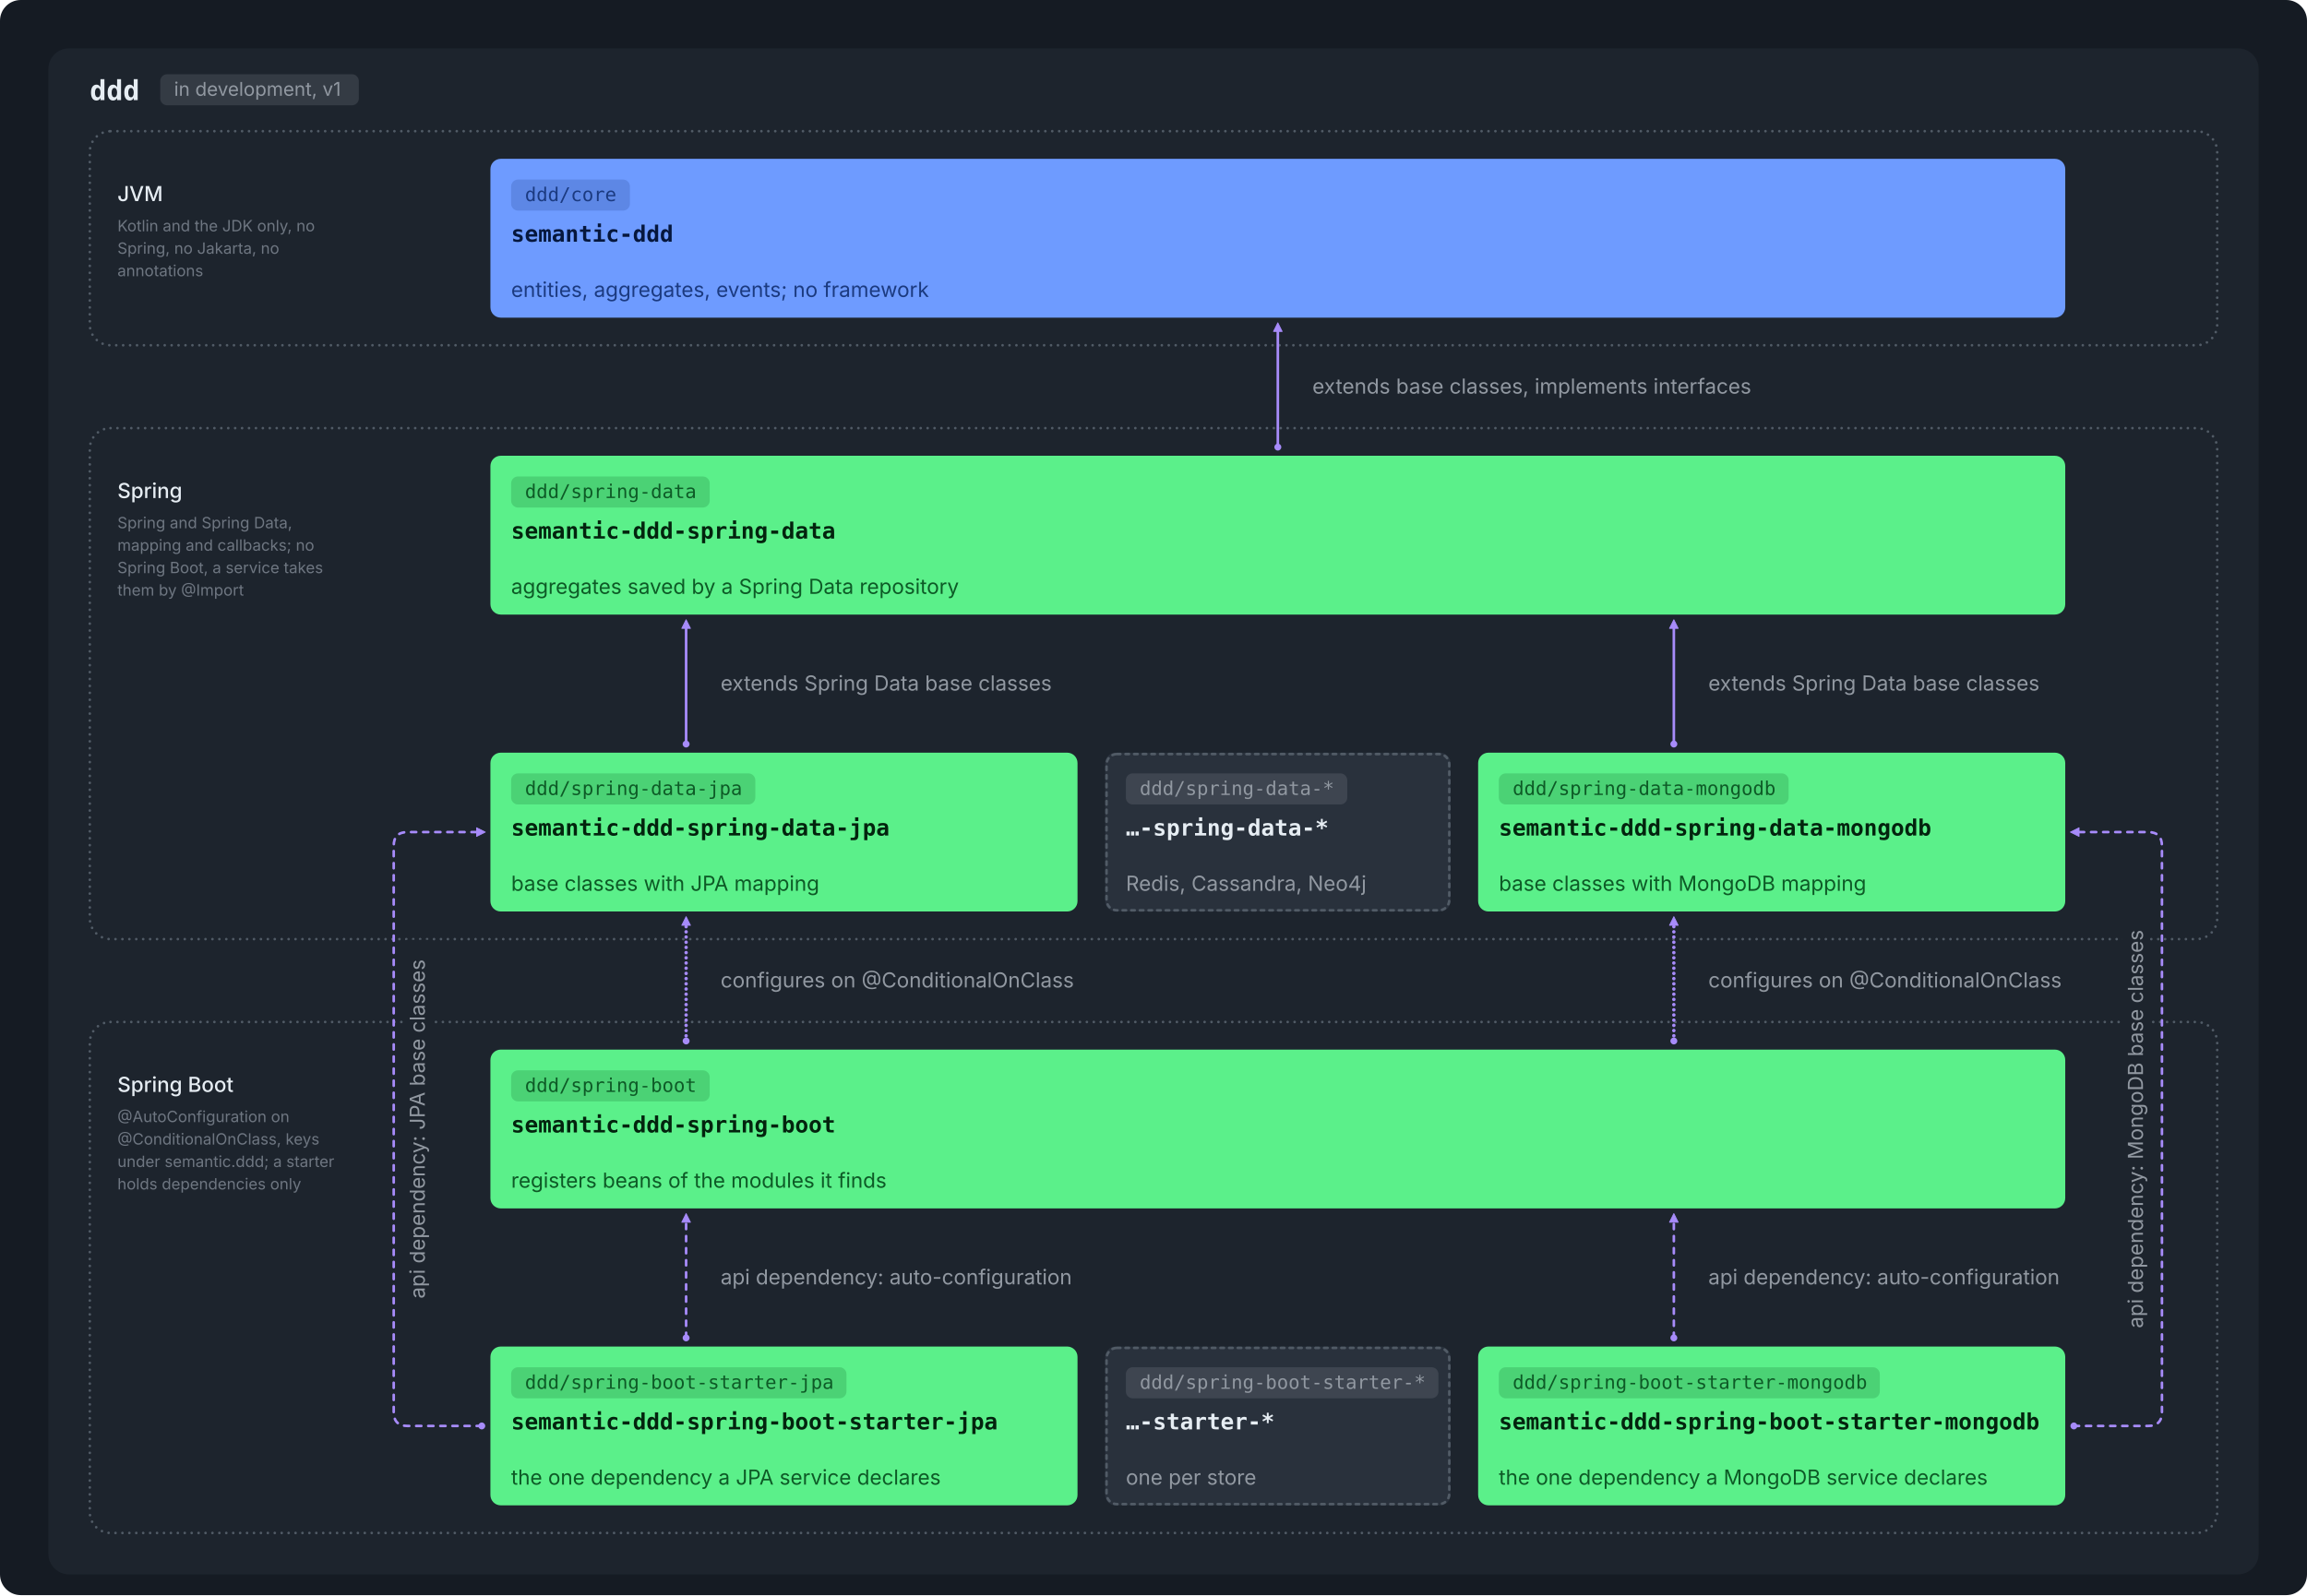
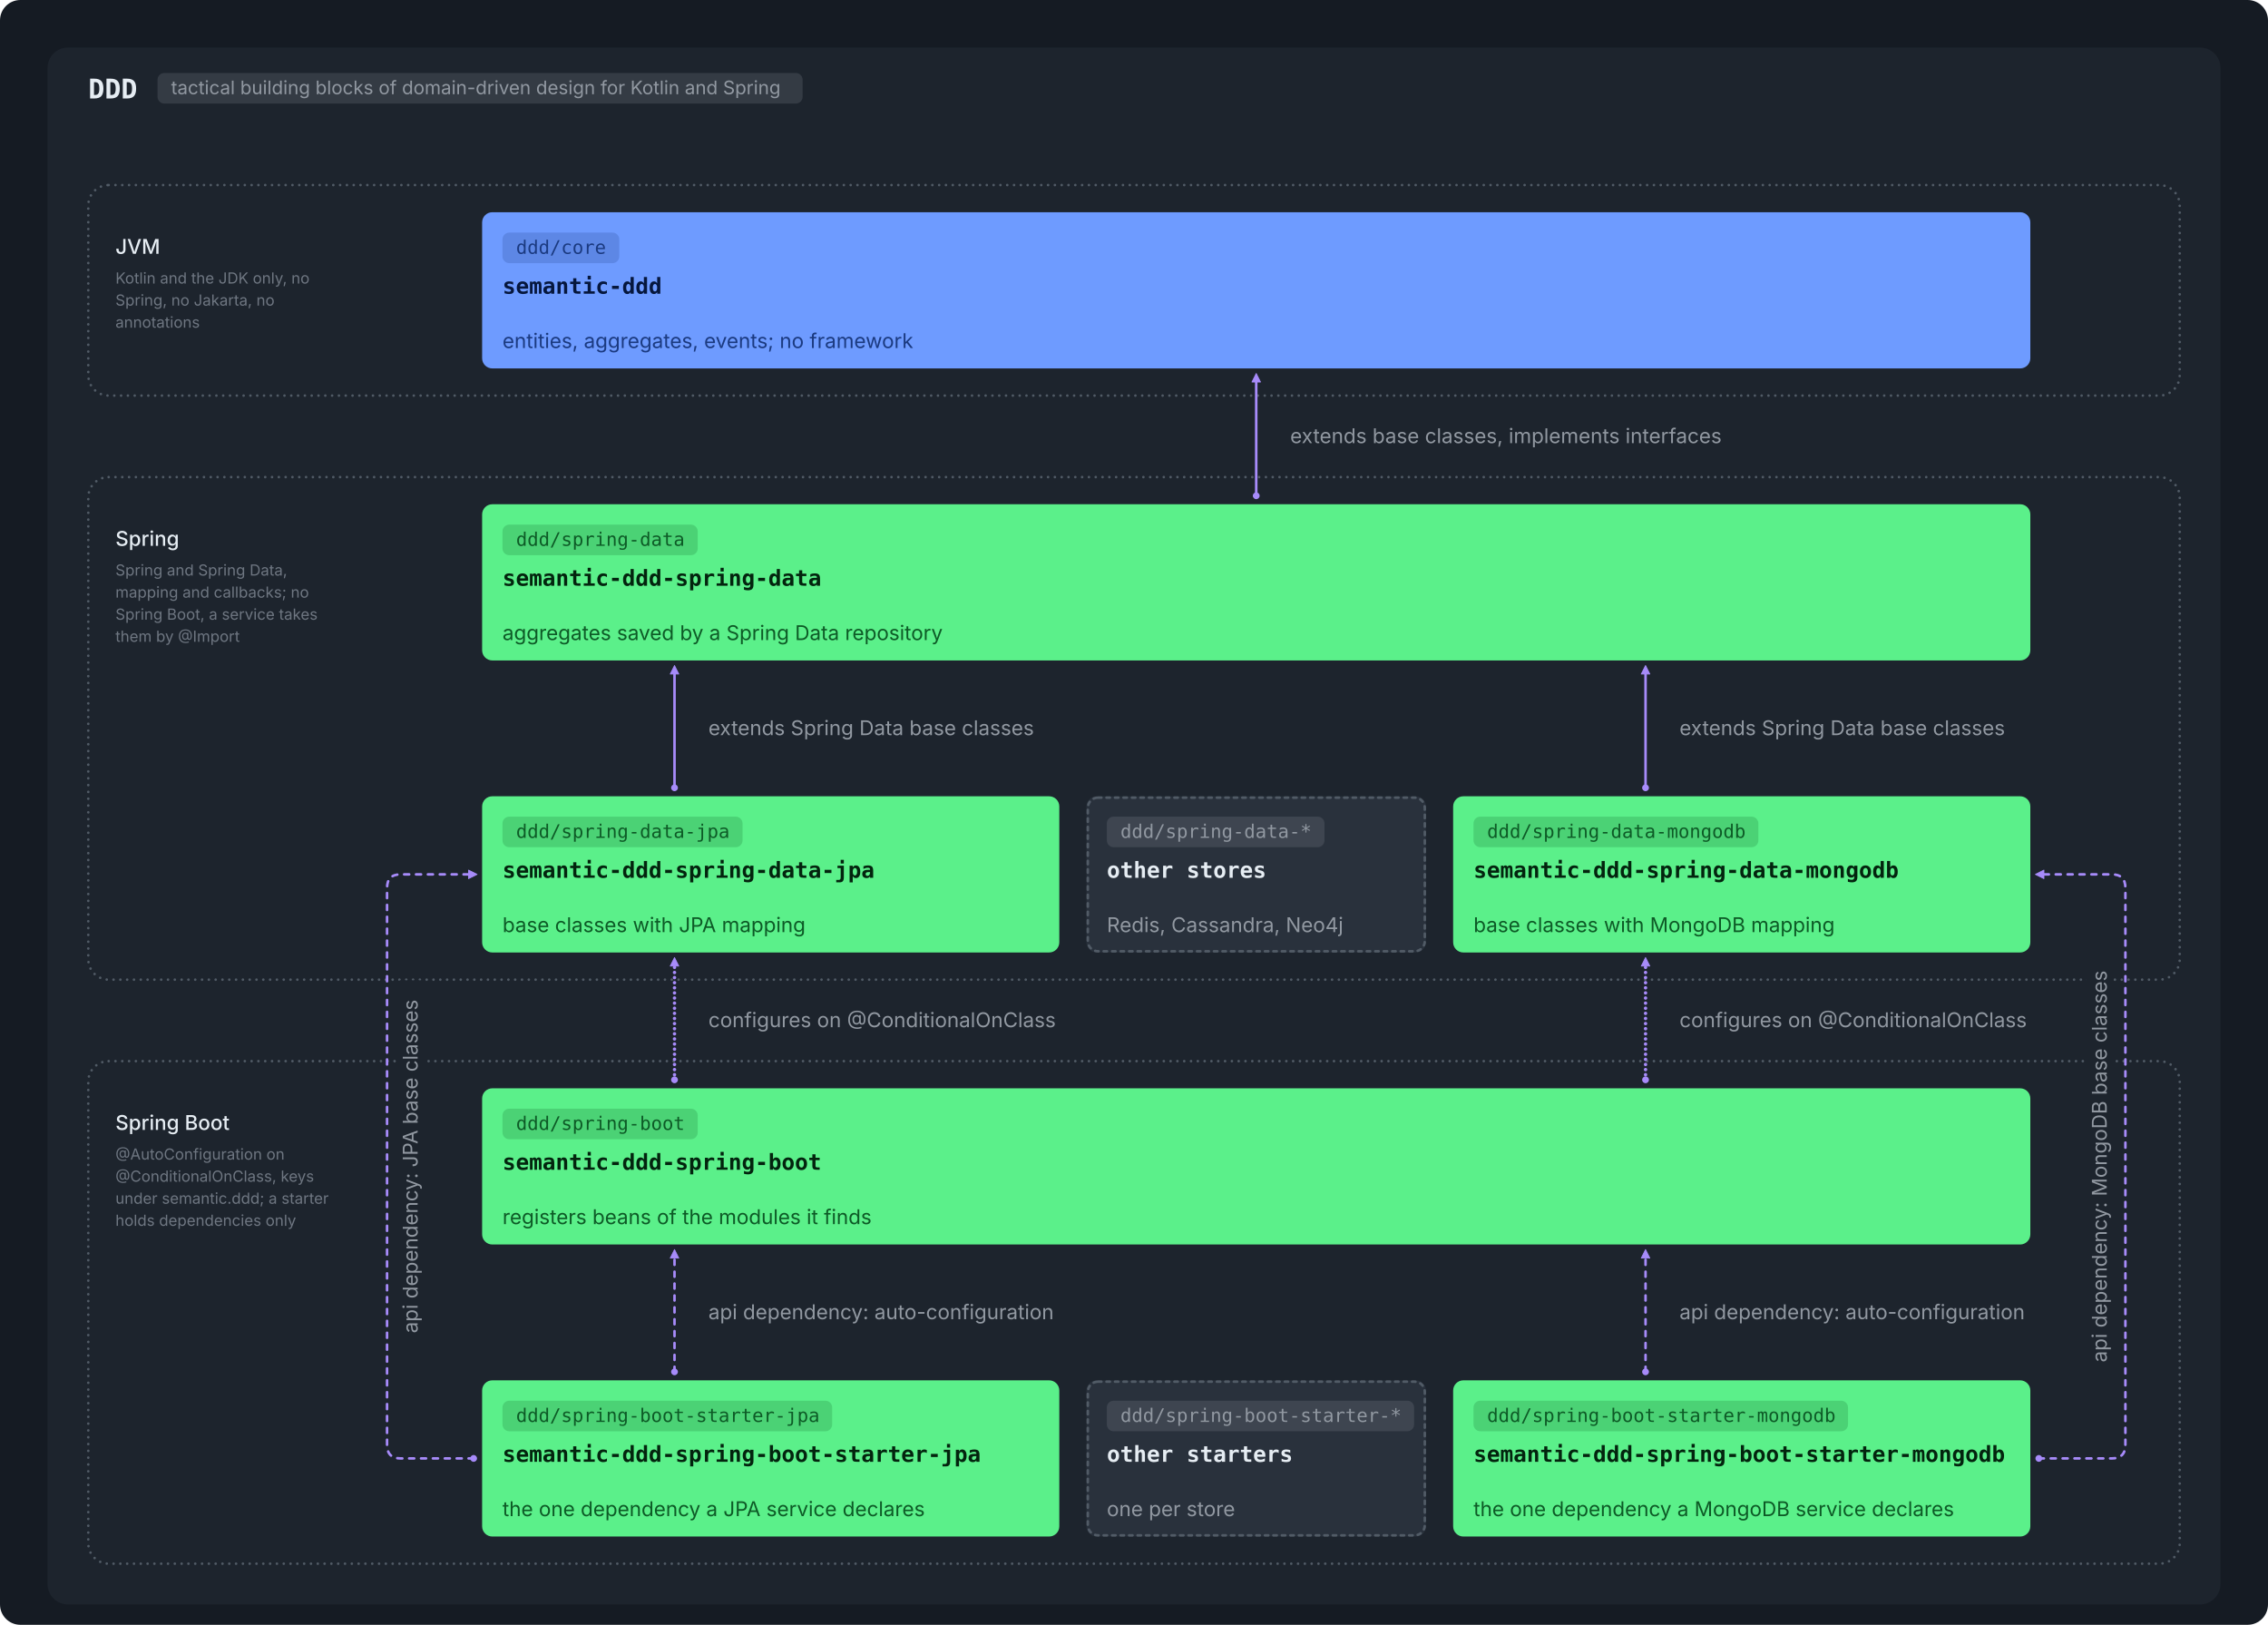
- <svg xmlns="http://www.w3.org/2000/svg" viewBox="0 0 1336 924" width="1336" height="924" role="img">
-   <rect width="1336" height="924" rx="12" fill="#151B23" />
+ <svg xmlns="http://www.w3.org/2000/svg" viewBox="0 0 1336 957" width="1336" height="957" role="img">
+   <rect width="1336" height="957" rx="12" fill="#151B23" />
  <g transform="translate(12,12)">
-     <rect x="16.0" y="16.0" width="1280.0" height="884.0" rx="12" fill="#1D242D" />
-     <text x="40.0" y="46.0" font-family="ui-monospace, SFMono-Regular, 'SF Mono', Menlo, Consolas, monospace" font-size="16" font-weight="600" fill="#E6EDF3" text-anchor="start">ddd</text>
-     <rect x="80.8" y="31.0" width="115.0" height="18" rx="4" fill="#9198A1" fill-opacity="0.2" />
-     <text x="88.8" y="43.5" font-family="-apple-system, BlinkMacSystemFont, 'Segoe UI', Inter, Helvetica, Arial, sans-serif" font-size="11" font-weight="400" fill="#9198A1" text-anchor="start">in development, v1</text>
-     <rect x="40" y="64" width="1232" height="124" rx="12" fill="none" stroke="#515B66" stroke-width="1.5" stroke-linecap="round" stroke-dasharray="0.01 4" />
-     <text x="56.0" y="104.5" font-family="-apple-system, BlinkMacSystemFont, 'Segoe UI', Inter, Helvetica, Arial, sans-serif" font-size="12" font-weight="500" fill="#E6EDF3" text-anchor="start">JVM</text>
-     <text x="56.0" y="122.0" font-family="-apple-system, BlinkMacSystemFont, 'Segoe UI', Inter, Helvetica, Arial, sans-serif" font-size="9" font-weight="400" fill="#6E7681" text-anchor="start">Kotlin and the JDK only, no</text>
-     <text x="56.0" y="135.0" font-family="-apple-system, BlinkMacSystemFont, 'Segoe UI', Inter, Helvetica, Arial, sans-serif" font-size="9" font-weight="400" fill="#6E7681" text-anchor="start">Spring, no Jakarta, no</text>
-     <text x="56.0" y="148.0" font-family="-apple-system, BlinkMacSystemFont, 'Segoe UI', Inter, Helvetica, Arial, sans-serif" font-size="9" font-weight="400" fill="#6E7681" text-anchor="start">annotations</text>
-     <rect x="40" y="236" width="1232" height="296" rx="12" fill="none" stroke="#515B66" stroke-width="1.5" stroke-linecap="round" stroke-dasharray="0.01 4" />
-     <text x="56.0" y="276.5" font-family="-apple-system, BlinkMacSystemFont, 'Segoe UI', Inter, Helvetica, Arial, sans-serif" font-size="12" font-weight="500" fill="#E6EDF3" text-anchor="start">Spring</text>
-     <text x="56.0" y="294.0" font-family="-apple-system, BlinkMacSystemFont, 'Segoe UI', Inter, Helvetica, Arial, sans-serif" font-size="9" font-weight="400" fill="#6E7681" text-anchor="start">Spring and Spring Data,</text>
-     <text x="56.0" y="307.0" font-family="-apple-system, BlinkMacSystemFont, 'Segoe UI', Inter, Helvetica, Arial, sans-serif" font-size="9" font-weight="400" fill="#6E7681" text-anchor="start">mapping and callbacks; no</text>
-     <text x="56.0" y="320.0" font-family="-apple-system, BlinkMacSystemFont, 'Segoe UI', Inter, Helvetica, Arial, sans-serif" font-size="9" font-weight="400" fill="#6E7681" text-anchor="start">Spring Boot, a service takes</text>
-     <text x="56.0" y="333.0" font-family="-apple-system, BlinkMacSystemFont, 'Segoe UI', Inter, Helvetica, Arial, sans-serif" font-size="9" font-weight="400" fill="#6E7681" text-anchor="start">them by @Import</text>
-     <rect x="40" y="580" width="1232" height="296" rx="12" fill="none" stroke="#515B66" stroke-width="1.5" stroke-linecap="round" stroke-dasharray="0.01 4" />
-     <text x="56.0" y="620.5" font-family="-apple-system, BlinkMacSystemFont, 'Segoe UI', Inter, Helvetica, Arial, sans-serif" font-size="12" font-weight="500" fill="#E6EDF3" text-anchor="start">Spring Boot</text>
-     <text x="56.0" y="638.0" font-family="-apple-system, BlinkMacSystemFont, 'Segoe UI', Inter, Helvetica, Arial, sans-serif" font-size="9" font-weight="400" fill="#6E7681" text-anchor="start">@AutoConfiguration on</text>
-     <text x="56.0" y="651.0" font-family="-apple-system, BlinkMacSystemFont, 'Segoe UI', Inter, Helvetica, Arial, sans-serif" font-size="9" font-weight="400" fill="#6E7681" text-anchor="start">@ConditionalOnClass, keys</text>
-     <text x="56.0" y="664.0" font-family="-apple-system, BlinkMacSystemFont, 'Segoe UI', Inter, Helvetica, Arial, sans-serif" font-size="9" font-weight="400" fill="#6E7681" text-anchor="start">under semantic.ddd; a starter</text>
-     <text x="56.0" y="677.0" font-family="-apple-system, BlinkMacSystemFont, 'Segoe UI', Inter, Helvetica, Arial, sans-serif" font-size="9" font-weight="400" fill="#6E7681" text-anchor="start">holds dependencies only</text>
-     <rect x="272.0" y="80.0" width="912.0" height="92.0" rx="6" fill="#6E9BFF" />
-     <rect x="284.0" y="92.0" width="68.8" height="18" rx="4" fill="#1B3A80" fill-opacity="0.2" />
-     <text x="292.0" y="104.5" font-family="ui-monospace, SFMono-Regular, 'SF Mono', Menlo, Consolas, monospace" font-size="11" font-weight="400" fill="#1B3A80" text-anchor="start">ddd/core</text>
-     <text x="284.0" y="128.0" font-family="ui-monospace, SFMono-Regular, 'SF Mono', Menlo, Consolas, monospace" font-size="13" font-weight="600" fill="#06173D" text-anchor="start">semantic-ddd</text>
-     <text x="284.0" y="160.0" font-family="-apple-system, BlinkMacSystemFont, 'Segoe UI', Inter, Helvetica, Arial, sans-serif" font-size="12" font-weight="400" fill="#1B3A80" text-anchor="start">entities, aggregates, events; no framework</text>
-     <rect x="272.0" y="252.0" width="912.0" height="92.0" rx="6" fill="#5BF08A" />
-     <rect x="284.0" y="264.0" width="115.0" height="18" rx="4" fill="#0D5A26" fill-opacity="0.2" />
-     <text x="292.0" y="276.5" font-family="ui-monospace, SFMono-Regular, 'SF Mono', Menlo, Consolas, monospace" font-size="11" font-weight="400" fill="#0D5A26" text-anchor="start">ddd/spring-data</text>
-     <text x="284.0" y="300.0" font-family="ui-monospace, SFMono-Regular, 'SF Mono', Menlo, Consolas, monospace" font-size="13" font-weight="600" fill="#03240E" text-anchor="start">semantic-ddd-spring-data</text>
-     <text x="284.0" y="332.0" font-family="-apple-system, BlinkMacSystemFont, 'Segoe UI', Inter, Helvetica, Arial, sans-serif" font-size="12" font-weight="400" fill="#0D5A26" text-anchor="start">aggregates saved by a Spring Data repository</text>
-     <rect x="272.0" y="424.0" width="340.0" height="92.0" rx="6" fill="#5BF08A" />
-     <rect x="284.0" y="436.0" width="141.4" height="18" rx="4" fill="#0D5A26" fill-opacity="0.2" />
-     <text x="292.0" y="448.5" font-family="ui-monospace, SFMono-Regular, 'SF Mono', Menlo, Consolas, monospace" font-size="11" font-weight="400" fill="#0D5A26" text-anchor="start">ddd/spring-data-jpa</text>
-     <text x="284.0" y="472.0" font-family="ui-monospace, SFMono-Regular, 'SF Mono', Menlo, Consolas, monospace" font-size="13" font-weight="600" fill="#03240E" text-anchor="start">semantic-ddd-spring-data-jpa</text>
-     <text x="284.0" y="504.0" font-family="-apple-system, BlinkMacSystemFont, 'Segoe UI', Inter, Helvetica, Arial, sans-serif" font-size="12" font-weight="400" fill="#0D5A26" text-anchor="start">base classes with JPA mapping</text>
-     <rect x="844.0" y="424.0" width="340.0" height="92.0" rx="6" fill="#5BF08A" />
-     <rect x="856.0" y="436.0" width="167.8" height="18" rx="4" fill="#0D5A26" fill-opacity="0.2" />
-     <text x="864.0" y="448.5" font-family="ui-monospace, SFMono-Regular, 'SF Mono', Menlo, Consolas, monospace" font-size="11" font-weight="400" fill="#0D5A26" text-anchor="start">ddd/spring-data-mongodb</text>
-     <text x="856.0" y="472.0" font-family="ui-monospace, SFMono-Regular, 'SF Mono', Menlo, Consolas, monospace" font-size="13" font-weight="600" fill="#03240E" text-anchor="start">semantic-ddd-spring-data-mongodb</text>
-     <text x="856.0" y="504.0" font-family="-apple-system, BlinkMacSystemFont, 'Segoe UI', Inter, Helvetica, Arial, sans-serif" font-size="12" font-weight="400" fill="#0D5A26" text-anchor="start">base classes with MongoDB mapping</text>
-     <rect x="272.0" y="596.0" width="912.0" height="92.0" rx="6" fill="#5BF08A" />
-     <rect x="284.0" y="608.0" width="115.0" height="18" rx="4" fill="#0D5A26" fill-opacity="0.2" />
-     <text x="292.0" y="620.5" font-family="ui-monospace, SFMono-Regular, 'SF Mono', Menlo, Consolas, monospace" font-size="11" font-weight="400" fill="#0D5A26" text-anchor="start">ddd/spring-boot</text>
-     <text x="284.0" y="644.0" font-family="ui-monospace, SFMono-Regular, 'SF Mono', Menlo, Consolas, monospace" font-size="13" font-weight="600" fill="#03240E" text-anchor="start">semantic-ddd-spring-boot</text>
-     <text x="284.0" y="676.0" font-family="-apple-system, BlinkMacSystemFont, 'Segoe UI', Inter, Helvetica, Arial, sans-serif" font-size="12" font-weight="400" fill="#0D5A26" text-anchor="start">registers beans of the modules it finds</text>
-     <rect x="272.0" y="768.0" width="340.0" height="92.0" rx="6" fill="#5BF08A" />
-     <rect x="284.0" y="780.0" width="194.2" height="18" rx="4" fill="#0D5A26" fill-opacity="0.2" />
-     <text x="292.0" y="792.5" font-family="ui-monospace, SFMono-Regular, 'SF Mono', Menlo, Consolas, monospace" font-size="11" font-weight="400" fill="#0D5A26" text-anchor="start">ddd/spring-boot-starter-jpa</text>
-     <text x="284.0" y="816.0" font-family="ui-monospace, SFMono-Regular, 'SF Mono', Menlo, Consolas, monospace" font-size="13" font-weight="600" fill="#03240E" text-anchor="start">semantic-ddd-spring-boot-starter-jpa</text>
-     <text x="284.0" y="848.0" font-family="-apple-system, BlinkMacSystemFont, 'Segoe UI', Inter, Helvetica, Arial, sans-serif" font-size="12" font-weight="400" fill="#0D5A26" text-anchor="start">the one dependency a JPA service declares</text>
-     <rect x="844.0" y="768.0" width="340.0" height="92.0" rx="6" fill="#5BF08A" />
-     <rect x="856.0" y="780.0" width="220.6" height="18" rx="4" fill="#0D5A26" fill-opacity="0.2" />
-     <text x="864.0" y="792.5" font-family="ui-monospace, SFMono-Regular, 'SF Mono', Menlo, Consolas, monospace" font-size="11" font-weight="400" fill="#0D5A26" text-anchor="start">ddd/spring-boot-starter-mongodb</text>
-     <text x="856.0" y="816.0" font-family="ui-monospace, SFMono-Regular, 'SF Mono', Menlo, Consolas, monospace" font-size="13" font-weight="600" fill="#03240E" text-anchor="start">semantic-ddd-spring-boot-starter-mongodb</text>
-     <text x="856.0" y="848.0" font-family="-apple-system, BlinkMacSystemFont, 'Segoe UI', Inter, Helvetica, Arial, sans-serif" font-size="12" font-weight="400" fill="#0D5A26" text-anchor="start">the one dependency a MongoDB service declares</text>
-     <rect x="628.0" y="424.0" width="200.0" height="92.0" rx="6" fill="#29313C" />
-     <rect x="640.0" y="436.0" width="128.2" height="18" rx="4" fill="#9198A1" fill-opacity="0.2" />
-     <text x="648.0" y="448.5" font-family="ui-monospace, SFMono-Regular, 'SF Mono', Menlo, Consolas, monospace" font-size="11" font-weight="400" fill="#9198A1" text-anchor="start">ddd/spring-data-*</text>
-     <text x="640.0" y="472.0" font-family="ui-monospace, SFMono-Regular, 'SF Mono', Menlo, Consolas, monospace" font-size="13" font-weight="600" fill="#E6EDF3" text-anchor="start">…-spring-data-*</text>
-     <text x="640.0" y="504.0" font-family="-apple-system, BlinkMacSystemFont, 'Segoe UI', Inter, Helvetica, Arial, sans-serif" font-size="12" font-weight="400" fill="#9198A1" text-anchor="start">Redis, Cassandra, Neo4j</text>
-     <rect x="628.8" y="424.8" width="198.5" height="90.5" rx="6" fill="none" stroke="#515B66" stroke-width="1.5" stroke-dasharray="2 3" stroke-linecap="round" />
-     <rect x="628.0" y="768.0" width="200.0" height="92.0" rx="6" fill="#29313C" />
-     <rect x="640.0" y="780.0" width="181.0" height="18" rx="4" fill="#9198A1" fill-opacity="0.2" />
-     <text x="648.0" y="792.5" font-family="ui-monospace, SFMono-Regular, 'SF Mono', Menlo, Consolas, monospace" font-size="11" font-weight="400" fill="#9198A1" text-anchor="start">ddd/spring-boot-starter-*</text>
-     <text x="640.0" y="816.0" font-family="ui-monospace, SFMono-Regular, 'SF Mono', Menlo, Consolas, monospace" font-size="13" font-weight="600" fill="#E6EDF3" text-anchor="start">…-starter-*</text>
-     <text x="640.0" y="848.0" font-family="-apple-system, BlinkMacSystemFont, 'Segoe UI', Inter, Helvetica, Arial, sans-serif" font-size="12" font-weight="400" fill="#9198A1" text-anchor="start">one per store</text>
-     <rect x="628.8" y="768.8" width="198.5" height="90.5" rx="6" fill="none" stroke="#515B66" stroke-width="1.5" stroke-dasharray="2 3" stroke-linecap="round" />
-     <circle cx="728.0" cy="247" r="2" fill="#A78BFA" />
-     <path d="M728.0,175 L730.5,180.0 L725.5,180.0 Z" fill="#A78BFA" stroke="#A78BFA" stroke-width="0.5" stroke-linejoin="round" />
-     <path d="M728.0,247 L728.0,180" stroke="#A78BFA" stroke-width="1.5" fill="none" stroke-linecap="round" stroke-linejoin="round" />
-     <circle cx="385.333" cy="419" r="2" fill="#A78BFA" />
-     <path d="M385.333,347 L387.833,352.0 L382.833,352.0 Z" fill="#A78BFA" stroke="#A78BFA" stroke-width="0.5" stroke-linejoin="round" />
-     <path d="M385.333,419 L385.333,352" stroke="#A78BFA" stroke-width="1.5" fill="none" stroke-linecap="round" stroke-linejoin="round" />
-     <circle cx="957.333" cy="419" r="2" fill="#A78BFA" />
-     <path d="M957.333,347 L959.833,352.0 L954.833,352.0 Z" fill="#A78BFA" stroke="#A78BFA" stroke-width="0.5" stroke-linejoin="round" />
-     <path d="M957.333,419 L957.333,352" stroke="#A78BFA" stroke-width="1.5" fill="none" stroke-linecap="round" stroke-linejoin="round" />
-     <circle cx="385.333" cy="591" r="2" fill="#A78BFA" />
-     <path d="M385.333,519 L387.833,524.0 L382.833,524.0 Z" fill="#A78BFA" stroke="#A78BFA" stroke-width="0.5" stroke-linejoin="round" />
-     <path d="M385.333,591 L385.333,524" stroke="#A78BFA" stroke-width="2" fill="none" stroke-linecap="round" stroke-linejoin="round" stroke-dasharray="0.01 3" />
-     <circle cx="957.333" cy="591" r="2" fill="#A78BFA" />
-     <path d="M957.333,519 L959.833,524.0 L954.833,524.0 Z" fill="#A78BFA" stroke="#A78BFA" stroke-width="0.5" stroke-linejoin="round" />
-     <path d="M957.333,591 L957.333,524" stroke="#A78BFA" stroke-width="2" fill="none" stroke-linecap="round" stroke-linejoin="round" stroke-dasharray="0.01 3" />
-     <circle cx="385.333" cy="763" r="2" fill="#A78BFA" />
-     <path d="M385.333,691 L387.833,696.0 L382.833,696.0 Z" fill="#A78BFA" stroke="#A78BFA" stroke-width="0.5" stroke-linejoin="round" />
-     <path d="M385.333,763 L385.333,696" stroke="#A78BFA" stroke-width="1.5" fill="none" stroke-linecap="round" stroke-linejoin="round" stroke-dasharray="3 4" />
-     <circle cx="957.333" cy="763" r="2" fill="#A78BFA" />
-     <path d="M957.333,691 L959.833,696.0 L954.833,696.0 Z" fill="#A78BFA" stroke="#A78BFA" stroke-width="0.5" stroke-linejoin="round" />
-     <path d="M957.333,763 L957.333,696" stroke="#A78BFA" stroke-width="1.5" fill="none" stroke-linecap="round" stroke-linejoin="round" stroke-dasharray="3 4" />
-     <circle cx="267" cy="814.0" r="2" fill="#A78BFA" />
-     <path d="M269,470.0 L264.0,472.5 L264.0,467.5 Z" fill="#A78BFA" stroke="#A78BFA" stroke-width="0.5" stroke-linejoin="round" />
-     <path d="M267,814.0 L224,814.0 Q216,814.0 216,806.0 L216,478.0 Q216,470.0 224,470.0 L264,470.0" stroke="#A78BFA" stroke-width="1.5" fill="none" stroke-linecap="round" stroke-linejoin="round" stroke-dasharray="3 4" />
-     <circle cx="1189" cy="814.0" r="2" fill="#A78BFA" />
-     <path d="M1187,470.0 L1192.0,467.5 L1192.0,472.5 Z" fill="#A78BFA" stroke="#A78BFA" stroke-width="0.5" stroke-linejoin="round" />
-     <path d="M1189,814.0 L1232,814.0 Q1240,814.0 1240,806.0 L1240,478.0 Q1240,470.0 1232,470.0 L1192,470.0" stroke="#A78BFA" stroke-width="1.5" fill="none" stroke-linecap="round" stroke-linejoin="round" stroke-dasharray="3 4" />
-     <text x="748.0" y="216.0" font-family="-apple-system, BlinkMacSystemFont, 'Segoe UI', Inter, Helvetica, Arial, sans-serif" font-size="12" font-weight="400" fill="#9198A1" text-anchor="start">extends base classes, implements interfaces</text>
-     <text x="405.3" y="388.0" font-family="-apple-system, BlinkMacSystemFont, 'Segoe UI', Inter, Helvetica, Arial, sans-serif" font-size="12" font-weight="400" fill="#9198A1" text-anchor="start">extends Spring Data base classes</text>
-     <text x="977.3" y="388.0" font-family="-apple-system, BlinkMacSystemFont, 'Segoe UI', Inter, Helvetica, Arial, sans-serif" font-size="12" font-weight="400" fill="#9198A1" text-anchor="start">extends Spring Data base classes</text>
-     <text x="405.3" y="560.0" font-family="-apple-system, BlinkMacSystemFont, 'Segoe UI', Inter, Helvetica, Arial, sans-serif" font-size="12" font-weight="400" fill="#9198A1" text-anchor="start">configures on @ConditionalOnClass</text>
-     <text x="977.3" y="560.0" font-family="-apple-system, BlinkMacSystemFont, 'Segoe UI', Inter, Helvetica, Arial, sans-serif" font-size="12" font-weight="400" fill="#9198A1" text-anchor="start">configures on @ConditionalOnClass</text>
-     <text x="405.3" y="732.0" font-family="-apple-system, BlinkMacSystemFont, 'Segoe UI', Inter, Helvetica, Arial, sans-serif" font-size="12" font-weight="400" fill="#9198A1" text-anchor="start">api dependency: auto-configuration</text>
-     <text x="977.3" y="732.0" font-family="-apple-system, BlinkMacSystemFont, 'Segoe UI', Inter, Helvetica, Arial, sans-serif" font-size="12" font-weight="400" fill="#9198A1" text-anchor="start">api dependency: auto-configuration</text>
-     <g transform="rotate(-90 234 642.0)">
-       <rect x="124.4" y="630.0" width="219.2" height="16.0" rx="2" fill="#1D242D" />
-       <text x="234.0" y="642.0" font-family="-apple-system, BlinkMacSystemFont, 'Segoe UI', Inter, Helvetica, Arial, sans-serif" font-size="12" font-weight="400" fill="#9198A1" text-anchor="middle">api dependency: JPA base classes</text>
+     <rect x="16.0" y="16.0" width="1280.0" height="917.0" rx="12" fill="#1D242D" />
+     <text x="40.0" y="46.0" font-family="ui-monospace, SFMono-Regular, 'SF Mono', Menlo, Consolas, monospace" font-size="16" font-weight="600" fill="#E6EDF3" text-anchor="start">DDD</text>
+     <rect x="80.8" y="31.0" width="380.0" height="18" rx="4" fill="#9198A1" fill-opacity="0.2" />
+     <text x="88.8" y="43.5" font-family="-apple-system, BlinkMacSystemFont, 'Segoe UI', Inter, Helvetica, Arial, sans-serif" font-size="11" font-weight="400" fill="#9198A1" text-anchor="start">tactical building blocks of domain-driven design for Kotlin and Spring</text>
+     <rect x="40" y="97" width="1232" height="124" rx="12" fill="none" stroke="#515B66" stroke-width="1.5" stroke-linecap="round" stroke-dasharray="0.01 4" />
+     <text x="56.0" y="137.5" font-family="-apple-system, BlinkMacSystemFont, 'Segoe UI', Inter, Helvetica, Arial, sans-serif" font-size="12" font-weight="500" fill="#E6EDF3" text-anchor="start">JVM</text>
+     <text x="56.0" y="155.0" font-family="-apple-system, BlinkMacSystemFont, 'Segoe UI', Inter, Helvetica, Arial, sans-serif" font-size="9" font-weight="400" fill="#6E7681" text-anchor="start">Kotlin and the JDK only, no</text>
+     <text x="56.0" y="168.0" font-family="-apple-system, BlinkMacSystemFont, 'Segoe UI', Inter, Helvetica, Arial, sans-serif" font-size="9" font-weight="400" fill="#6E7681" text-anchor="start">Spring, no Jakarta, no</text>
+     <text x="56.0" y="181.0" font-family="-apple-system, BlinkMacSystemFont, 'Segoe UI', Inter, Helvetica, Arial, sans-serif" font-size="9" font-weight="400" fill="#6E7681" text-anchor="start">annotations</text>
+     <rect x="40" y="269" width="1232" height="296" rx="12" fill="none" stroke="#515B66" stroke-width="1.5" stroke-linecap="round" stroke-dasharray="0.01 4" />
+     <text x="56.0" y="309.5" font-family="-apple-system, BlinkMacSystemFont, 'Segoe UI', Inter, Helvetica, Arial, sans-serif" font-size="12" font-weight="500" fill="#E6EDF3" text-anchor="start">Spring</text>
+     <text x="56.0" y="327.0" font-family="-apple-system, BlinkMacSystemFont, 'Segoe UI', Inter, Helvetica, Arial, sans-serif" font-size="9" font-weight="400" fill="#6E7681" text-anchor="start">Spring and Spring Data,</text>
+     <text x="56.0" y="340.0" font-family="-apple-system, BlinkMacSystemFont, 'Segoe UI', Inter, Helvetica, Arial, sans-serif" font-size="9" font-weight="400" fill="#6E7681" text-anchor="start">mapping and callbacks; no</text>
+     <text x="56.0" y="353.0" font-family="-apple-system, BlinkMacSystemFont, 'Segoe UI', Inter, Helvetica, Arial, sans-serif" font-size="9" font-weight="400" fill="#6E7681" text-anchor="start">Spring Boot, a service takes</text>
+     <text x="56.0" y="366.0" font-family="-apple-system, BlinkMacSystemFont, 'Segoe UI', Inter, Helvetica, Arial, sans-serif" font-size="9" font-weight="400" fill="#6E7681" text-anchor="start">them by @Import</text>
+     <rect x="40" y="613" width="1232" height="296" rx="12" fill="none" stroke="#515B66" stroke-width="1.5" stroke-linecap="round" stroke-dasharray="0.01 4" />
+     <text x="56.0" y="653.5" font-family="-apple-system, BlinkMacSystemFont, 'Segoe UI', Inter, Helvetica, Arial, sans-serif" font-size="12" font-weight="500" fill="#E6EDF3" text-anchor="start">Spring Boot</text>
+     <text x="56.0" y="671.0" font-family="-apple-system, BlinkMacSystemFont, 'Segoe UI', Inter, Helvetica, Arial, sans-serif" font-size="9" font-weight="400" fill="#6E7681" text-anchor="start">@AutoConfiguration on</text>
+     <text x="56.0" y="684.0" font-family="-apple-system, BlinkMacSystemFont, 'Segoe UI', Inter, Helvetica, Arial, sans-serif" font-size="9" font-weight="400" fill="#6E7681" text-anchor="start">@ConditionalOnClass, keys</text>
+     <text x="56.0" y="697.0" font-family="-apple-system, BlinkMacSystemFont, 'Segoe UI', Inter, Helvetica, Arial, sans-serif" font-size="9" font-weight="400" fill="#6E7681" text-anchor="start">under semantic.ddd; a starter</text>
+     <text x="56.0" y="710.0" font-family="-apple-system, BlinkMacSystemFont, 'Segoe UI', Inter, Helvetica, Arial, sans-serif" font-size="9" font-weight="400" fill="#6E7681" text-anchor="start">holds dependencies only</text>
+     <rect x="272.0" y="113.0" width="912.0" height="92.0" rx="6" fill="#6E9BFF" />
+     <rect x="284.0" y="125.0" width="68.8" height="18" rx="4" fill="#1B3A80" fill-opacity="0.2" />
+     <text x="292.0" y="137.5" font-family="ui-monospace, SFMono-Regular, 'SF Mono', Menlo, Consolas, monospace" font-size="11" font-weight="400" fill="#1B3A80" text-anchor="start">ddd/core</text>
+     <text x="284.0" y="161.0" font-family="ui-monospace, SFMono-Regular, 'SF Mono', Menlo, Consolas, monospace" font-size="13" font-weight="600" fill="#06173D" text-anchor="start">semantic-ddd</text>
+     <text x="284.0" y="193.0" font-family="-apple-system, BlinkMacSystemFont, 'Segoe UI', Inter, Helvetica, Arial, sans-serif" font-size="12" font-weight="400" fill="#1B3A80" text-anchor="start">entities, aggregates, events; no framework</text>
+     <rect x="272.0" y="285.0" width="912.0" height="92.0" rx="6" fill="#5BF08A" />
+     <rect x="284.0" y="297.0" width="115.0" height="18" rx="4" fill="#0D5A26" fill-opacity="0.2" />
+     <text x="292.0" y="309.5" font-family="ui-monospace, SFMono-Regular, 'SF Mono', Menlo, Consolas, monospace" font-size="11" font-weight="400" fill="#0D5A26" text-anchor="start">ddd/spring-data</text>
+     <text x="284.0" y="333.0" font-family="ui-monospace, SFMono-Regular, 'SF Mono', Menlo, Consolas, monospace" font-size="13" font-weight="600" fill="#03240E" text-anchor="start">semantic-ddd-spring-data</text>
+     <text x="284.0" y="365.0" font-family="-apple-system, BlinkMacSystemFont, 'Segoe UI', Inter, Helvetica, Arial, sans-serif" font-size="12" font-weight="400" fill="#0D5A26" text-anchor="start">aggregates saved by a Spring Data repository</text>
+     <rect x="272.0" y="457.0" width="340.0" height="92.0" rx="6" fill="#5BF08A" />
+     <rect x="284.0" y="469.0" width="141.4" height="18" rx="4" fill="#0D5A26" fill-opacity="0.2" />
+     <text x="292.0" y="481.5" font-family="ui-monospace, SFMono-Regular, 'SF Mono', Menlo, Consolas, monospace" font-size="11" font-weight="400" fill="#0D5A26" text-anchor="start">ddd/spring-data-jpa</text>
+     <text x="284.0" y="505.0" font-family="ui-monospace, SFMono-Regular, 'SF Mono', Menlo, Consolas, monospace" font-size="13" font-weight="600" fill="#03240E" text-anchor="start">semantic-ddd-spring-data-jpa</text>
+     <text x="284.0" y="537.0" font-family="-apple-system, BlinkMacSystemFont, 'Segoe UI', Inter, Helvetica, Arial, sans-serif" font-size="12" font-weight="400" fill="#0D5A26" text-anchor="start">base classes with JPA mapping</text>
+     <rect x="844.0" y="457.0" width="340.0" height="92.0" rx="6" fill="#5BF08A" />
+     <rect x="856.0" y="469.0" width="167.8" height="18" rx="4" fill="#0D5A26" fill-opacity="0.2" />
+     <text x="864.0" y="481.5" font-family="ui-monospace, SFMono-Regular, 'SF Mono', Menlo, Consolas, monospace" font-size="11" font-weight="400" fill="#0D5A26" text-anchor="start">ddd/spring-data-mongodb</text>
+     <text x="856.0" y="505.0" font-family="ui-monospace, SFMono-Regular, 'SF Mono', Menlo, Consolas, monospace" font-size="13" font-weight="600" fill="#03240E" text-anchor="start">semantic-ddd-spring-data-mongodb</text>
+     <text x="856.0" y="537.0" font-family="-apple-system, BlinkMacSystemFont, 'Segoe UI', Inter, Helvetica, Arial, sans-serif" font-size="12" font-weight="400" fill="#0D5A26" text-anchor="start">base classes with MongoDB mapping</text>
+     <rect x="272.0" y="629.0" width="912.0" height="92.0" rx="6" fill="#5BF08A" />
+     <rect x="284.0" y="641.0" width="115.0" height="18" rx="4" fill="#0D5A26" fill-opacity="0.2" />
+     <text x="292.0" y="653.5" font-family="ui-monospace, SFMono-Regular, 'SF Mono', Menlo, Consolas, monospace" font-size="11" font-weight="400" fill="#0D5A26" text-anchor="start">ddd/spring-boot</text>
+     <text x="284.0" y="677.0" font-family="ui-monospace, SFMono-Regular, 'SF Mono', Menlo, Consolas, monospace" font-size="13" font-weight="600" fill="#03240E" text-anchor="start">semantic-ddd-spring-boot</text>
+     <text x="284.0" y="709.0" font-family="-apple-system, BlinkMacSystemFont, 'Segoe UI', Inter, Helvetica, Arial, sans-serif" font-size="12" font-weight="400" fill="#0D5A26" text-anchor="start">registers beans of the modules it finds</text>
+     <rect x="272.0" y="801.0" width="340.0" height="92.0" rx="6" fill="#5BF08A" />
+     <rect x="284.0" y="813.0" width="194.2" height="18" rx="4" fill="#0D5A26" fill-opacity="0.2" />
+     <text x="292.0" y="825.5" font-family="ui-monospace, SFMono-Regular, 'SF Mono', Menlo, Consolas, monospace" font-size="11" font-weight="400" fill="#0D5A26" text-anchor="start">ddd/spring-boot-starter-jpa</text>
+     <text x="284.0" y="849.0" font-family="ui-monospace, SFMono-Regular, 'SF Mono', Menlo, Consolas, monospace" font-size="13" font-weight="600" fill="#03240E" text-anchor="start">semantic-ddd-spring-boot-starter-jpa</text>
+     <text x="284.0" y="881.0" font-family="-apple-system, BlinkMacSystemFont, 'Segoe UI', Inter, Helvetica, Arial, sans-serif" font-size="12" font-weight="400" fill="#0D5A26" text-anchor="start">the one dependency a JPA service declares</text>
+     <rect x="844.0" y="801.0" width="340.0" height="92.0" rx="6" fill="#5BF08A" />
+     <rect x="856.0" y="813.0" width="220.6" height="18" rx="4" fill="#0D5A26" fill-opacity="0.2" />
+     <text x="864.0" y="825.5" font-family="ui-monospace, SFMono-Regular, 'SF Mono', Menlo, Consolas, monospace" font-size="11" font-weight="400" fill="#0D5A26" text-anchor="start">ddd/spring-boot-starter-mongodb</text>
+     <text x="856.0" y="849.0" font-family="ui-monospace, SFMono-Regular, 'SF Mono', Menlo, Consolas, monospace" font-size="13" font-weight="600" fill="#03240E" text-anchor="start">semantic-ddd-spring-boot-starter-mongodb</text>
+     <text x="856.0" y="881.0" font-family="-apple-system, BlinkMacSystemFont, 'Segoe UI', Inter, Helvetica, Arial, sans-serif" font-size="12" font-weight="400" fill="#0D5A26" text-anchor="start">the one dependency a MongoDB service declares</text>
+     <rect x="628.0" y="457.0" width="200.0" height="92.0" rx="6" fill="#29313C" />
+     <rect x="640.0" y="469.0" width="128.2" height="18" rx="4" fill="#9198A1" fill-opacity="0.2" />
+     <text x="648.0" y="481.5" font-family="ui-monospace, SFMono-Regular, 'SF Mono', Menlo, Consolas, monospace" font-size="11" font-weight="400" fill="#9198A1" text-anchor="start">ddd/spring-data-*</text>
+     <text x="640.0" y="505.0" font-family="ui-monospace, SFMono-Regular, 'SF Mono', Menlo, Consolas, monospace" font-size="13" font-weight="600" fill="#E6EDF3" text-anchor="start">other stores</text>
+     <text x="640.0" y="537.0" font-family="-apple-system, BlinkMacSystemFont, 'Segoe UI', Inter, Helvetica, Arial, sans-serif" font-size="12" font-weight="400" fill="#9198A1" text-anchor="start">Redis, Cassandra, Neo4j</text>
+     <rect x="628.8" y="457.8" width="198.5" height="90.5" rx="6" fill="none" stroke="#515B66" stroke-width="1.5" stroke-dasharray="2 3" stroke-linecap="round" />
+     <rect x="628.0" y="801.0" width="200.0" height="92.0" rx="6" fill="#29313C" />
+     <rect x="640.0" y="813.0" width="181.0" height="18" rx="4" fill="#9198A1" fill-opacity="0.2" />
+     <text x="648.0" y="825.5" font-family="ui-monospace, SFMono-Regular, 'SF Mono', Menlo, Consolas, monospace" font-size="11" font-weight="400" fill="#9198A1" text-anchor="start">ddd/spring-boot-starter-*</text>
+     <text x="640.0" y="849.0" font-family="ui-monospace, SFMono-Regular, 'SF Mono', Menlo, Consolas, monospace" font-size="13" font-weight="600" fill="#E6EDF3" text-anchor="start">other starters</text>
+     <text x="640.0" y="881.0" font-family="-apple-system, BlinkMacSystemFont, 'Segoe UI', Inter, Helvetica, Arial, sans-serif" font-size="12" font-weight="400" fill="#9198A1" text-anchor="start">one per store</text>
+     <rect x="628.8" y="801.8" width="198.5" height="90.5" rx="6" fill="none" stroke="#515B66" stroke-width="1.5" stroke-dasharray="2 3" stroke-linecap="round" />
+     <circle cx="728.0" cy="280" r="2" fill="#A78BFA" />
+     <path d="M728.0,208 L730.5,213.0 L725.5,213.0 Z" fill="#A78BFA" stroke="#A78BFA" stroke-width="0.5" stroke-linejoin="round" />
+     <path d="M728.0,280 L728.0,213" stroke="#A78BFA" stroke-width="1.5" fill="none" stroke-linecap="round" stroke-linejoin="round" />
+     <circle cx="385.333" cy="452" r="2" fill="#A78BFA" />
+     <path d="M385.333,380 L387.833,385.0 L382.833,385.0 Z" fill="#A78BFA" stroke="#A78BFA" stroke-width="0.5" stroke-linejoin="round" />
+     <path d="M385.333,452 L385.333,385" stroke="#A78BFA" stroke-width="1.5" fill="none" stroke-linecap="round" stroke-linejoin="round" />
+     <circle cx="957.333" cy="452" r="2" fill="#A78BFA" />
+     <path d="M957.333,380 L959.833,385.0 L954.833,385.0 Z" fill="#A78BFA" stroke="#A78BFA" stroke-width="0.5" stroke-linejoin="round" />
+     <path d="M957.333,452 L957.333,385" stroke="#A78BFA" stroke-width="1.5" fill="none" stroke-linecap="round" stroke-linejoin="round" />
+     <circle cx="385.333" cy="624" r="2" fill="#A78BFA" />
+     <path d="M385.333,552 L387.833,557.0 L382.833,557.0 Z" fill="#A78BFA" stroke="#A78BFA" stroke-width="0.5" stroke-linejoin="round" />
+     <path d="M385.333,624 L385.333,557" stroke="#A78BFA" stroke-width="2" fill="none" stroke-linecap="round" stroke-linejoin="round" stroke-dasharray="0.01 3" />
+     <circle cx="957.333" cy="624" r="2" fill="#A78BFA" />
+     <path d="M957.333,552 L959.833,557.0 L954.833,557.0 Z" fill="#A78BFA" stroke="#A78BFA" stroke-width="0.5" stroke-linejoin="round" />
+     <path d="M957.333,624 L957.333,557" stroke="#A78BFA" stroke-width="2" fill="none" stroke-linecap="round" stroke-linejoin="round" stroke-dasharray="0.01 3" />
+     <circle cx="385.333" cy="796" r="2" fill="#A78BFA" />
+     <path d="M385.333,724 L387.833,729.0 L382.833,729.0 Z" fill="#A78BFA" stroke="#A78BFA" stroke-width="0.5" stroke-linejoin="round" />
+     <path d="M385.333,796 L385.333,729" stroke="#A78BFA" stroke-width="1.5" fill="none" stroke-linecap="round" stroke-linejoin="round" stroke-dasharray="3 4" />
+     <circle cx="957.333" cy="796" r="2" fill="#A78BFA" />
+     <path d="M957.333,724 L959.833,729.0 L954.833,729.0 Z" fill="#A78BFA" stroke="#A78BFA" stroke-width="0.5" stroke-linejoin="round" />
+     <path d="M957.333,796 L957.333,729" stroke="#A78BFA" stroke-width="1.5" fill="none" stroke-linecap="round" stroke-linejoin="round" stroke-dasharray="3 4" />
+     <circle cx="267" cy="847.0" r="2" fill="#A78BFA" />
+     <path d="M269,503.0 L264.0,505.5 L264.0,500.5 Z" fill="#A78BFA" stroke="#A78BFA" stroke-width="0.5" stroke-linejoin="round" />
+     <path d="M267,847.0 L224,847.0 Q216,847.0 216,839.0 L216,511.0 Q216,503.0 224,503.0 L264,503.0" stroke="#A78BFA" stroke-width="1.5" fill="none" stroke-linecap="round" stroke-linejoin="round" stroke-dasharray="3 4" />
+     <circle cx="1189" cy="847.0" r="2" fill="#A78BFA" />
+     <path d="M1187,503.0 L1192.0,500.5 L1192.0,505.5 Z" fill="#A78BFA" stroke="#A78BFA" stroke-width="0.5" stroke-linejoin="round" />
+     <path d="M1189,847.0 L1232,847.0 Q1240,847.0 1240,839.0 L1240,511.0 Q1240,503.0 1232,503.0 L1192,503.0" stroke="#A78BFA" stroke-width="1.5" fill="none" stroke-linecap="round" stroke-linejoin="round" stroke-dasharray="3 4" />
+     <text x="748.0" y="249.0" font-family="-apple-system, BlinkMacSystemFont, 'Segoe UI', Inter, Helvetica, Arial, sans-serif" font-size="12" font-weight="400" fill="#9198A1" text-anchor="start">extends base classes, implements interfaces</text>
+     <text x="405.3" y="421.0" font-family="-apple-system, BlinkMacSystemFont, 'Segoe UI', Inter, Helvetica, Arial, sans-serif" font-size="12" font-weight="400" fill="#9198A1" text-anchor="start">extends Spring Data base classes</text>
+     <text x="977.3" y="421.0" font-family="-apple-system, BlinkMacSystemFont, 'Segoe UI', Inter, Helvetica, Arial, sans-serif" font-size="12" font-weight="400" fill="#9198A1" text-anchor="start">extends Spring Data base classes</text>
+     <text x="405.3" y="593.0" font-family="-apple-system, BlinkMacSystemFont, 'Segoe UI', Inter, Helvetica, Arial, sans-serif" font-size="12" font-weight="400" fill="#9198A1" text-anchor="start">configures on @ConditionalOnClass</text>
+     <text x="977.3" y="593.0" font-family="-apple-system, BlinkMacSystemFont, 'Segoe UI', Inter, Helvetica, Arial, sans-serif" font-size="12" font-weight="400" fill="#9198A1" text-anchor="start">configures on @ConditionalOnClass</text>
+     <text x="405.3" y="765.0" font-family="-apple-system, BlinkMacSystemFont, 'Segoe UI', Inter, Helvetica, Arial, sans-serif" font-size="12" font-weight="400" fill="#9198A1" text-anchor="start">api dependency: auto-configuration</text>
+     <text x="977.3" y="765.0" font-family="-apple-system, BlinkMacSystemFont, 'Segoe UI', Inter, Helvetica, Arial, sans-serif" font-size="12" font-weight="400" fill="#9198A1" text-anchor="start">api dependency: auto-configuration</text>
+     <g transform="rotate(-90 234 675.0)">
+       <rect x="124.4" y="663.0" width="219.2" height="16.0" rx="2" fill="#1D242D" />
+       <text x="234.0" y="675.0" font-family="-apple-system, BlinkMacSystemFont, 'Segoe UI', Inter, Helvetica, Arial, sans-serif" font-size="12" font-weight="400" fill="#9198A1" text-anchor="middle">api dependency: JPA base classes</text>
    </g>
-     <g transform="rotate(-90 1229 642.0)">
-       <rect x="1106.2" y="630.0" width="245.6" height="16.0" rx="2" fill="#1D242D" />
-       <text x="1229.0" y="642.0" font-family="-apple-system, BlinkMacSystemFont, 'Segoe UI', Inter, Helvetica, Arial, sans-serif" font-size="12" font-weight="400" fill="#9198A1" text-anchor="middle">api dependency: MongoDB base classes</text>
+     <g transform="rotate(-90 1229 675.0)">
+       <rect x="1106.2" y="663.0" width="245.6" height="16.0" rx="2" fill="#1D242D" />
+       <text x="1229.0" y="675.0" font-family="-apple-system, BlinkMacSystemFont, 'Segoe UI', Inter, Helvetica, Arial, sans-serif" font-size="12" font-weight="400" fill="#9198A1" text-anchor="middle">api dependency: MongoDB base classes</text>
    </g>
  </g>
</svg>
